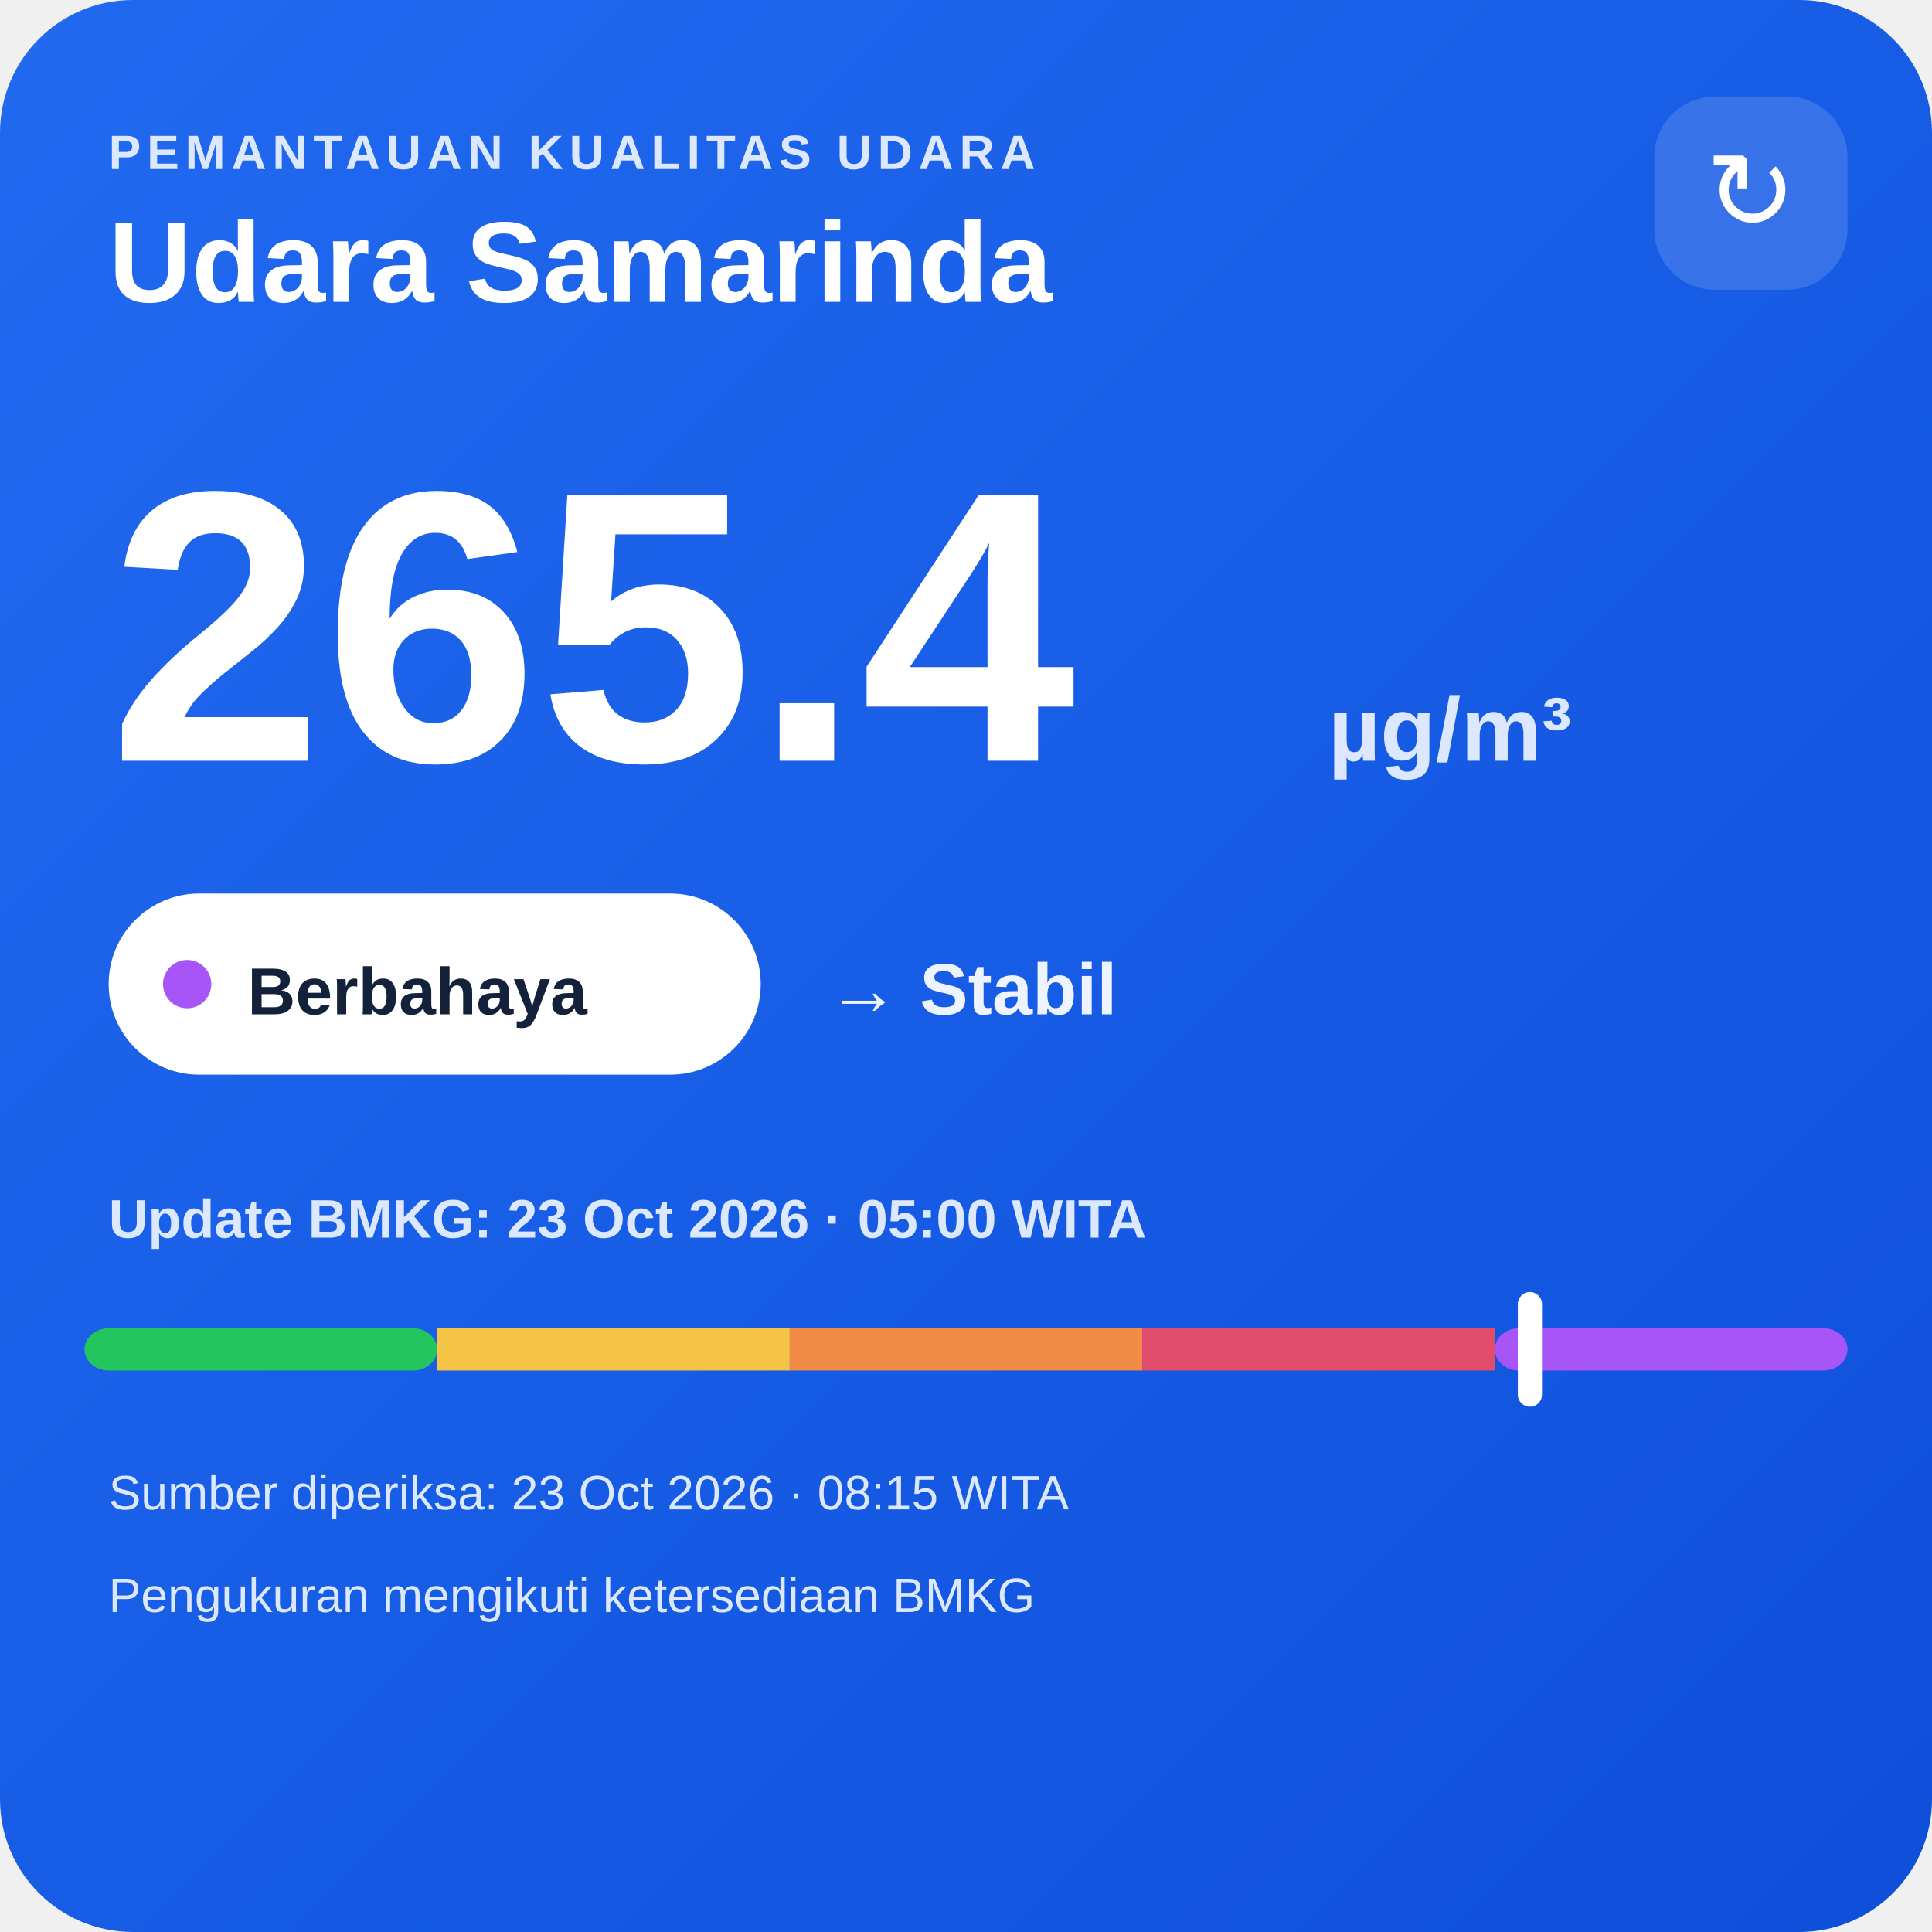
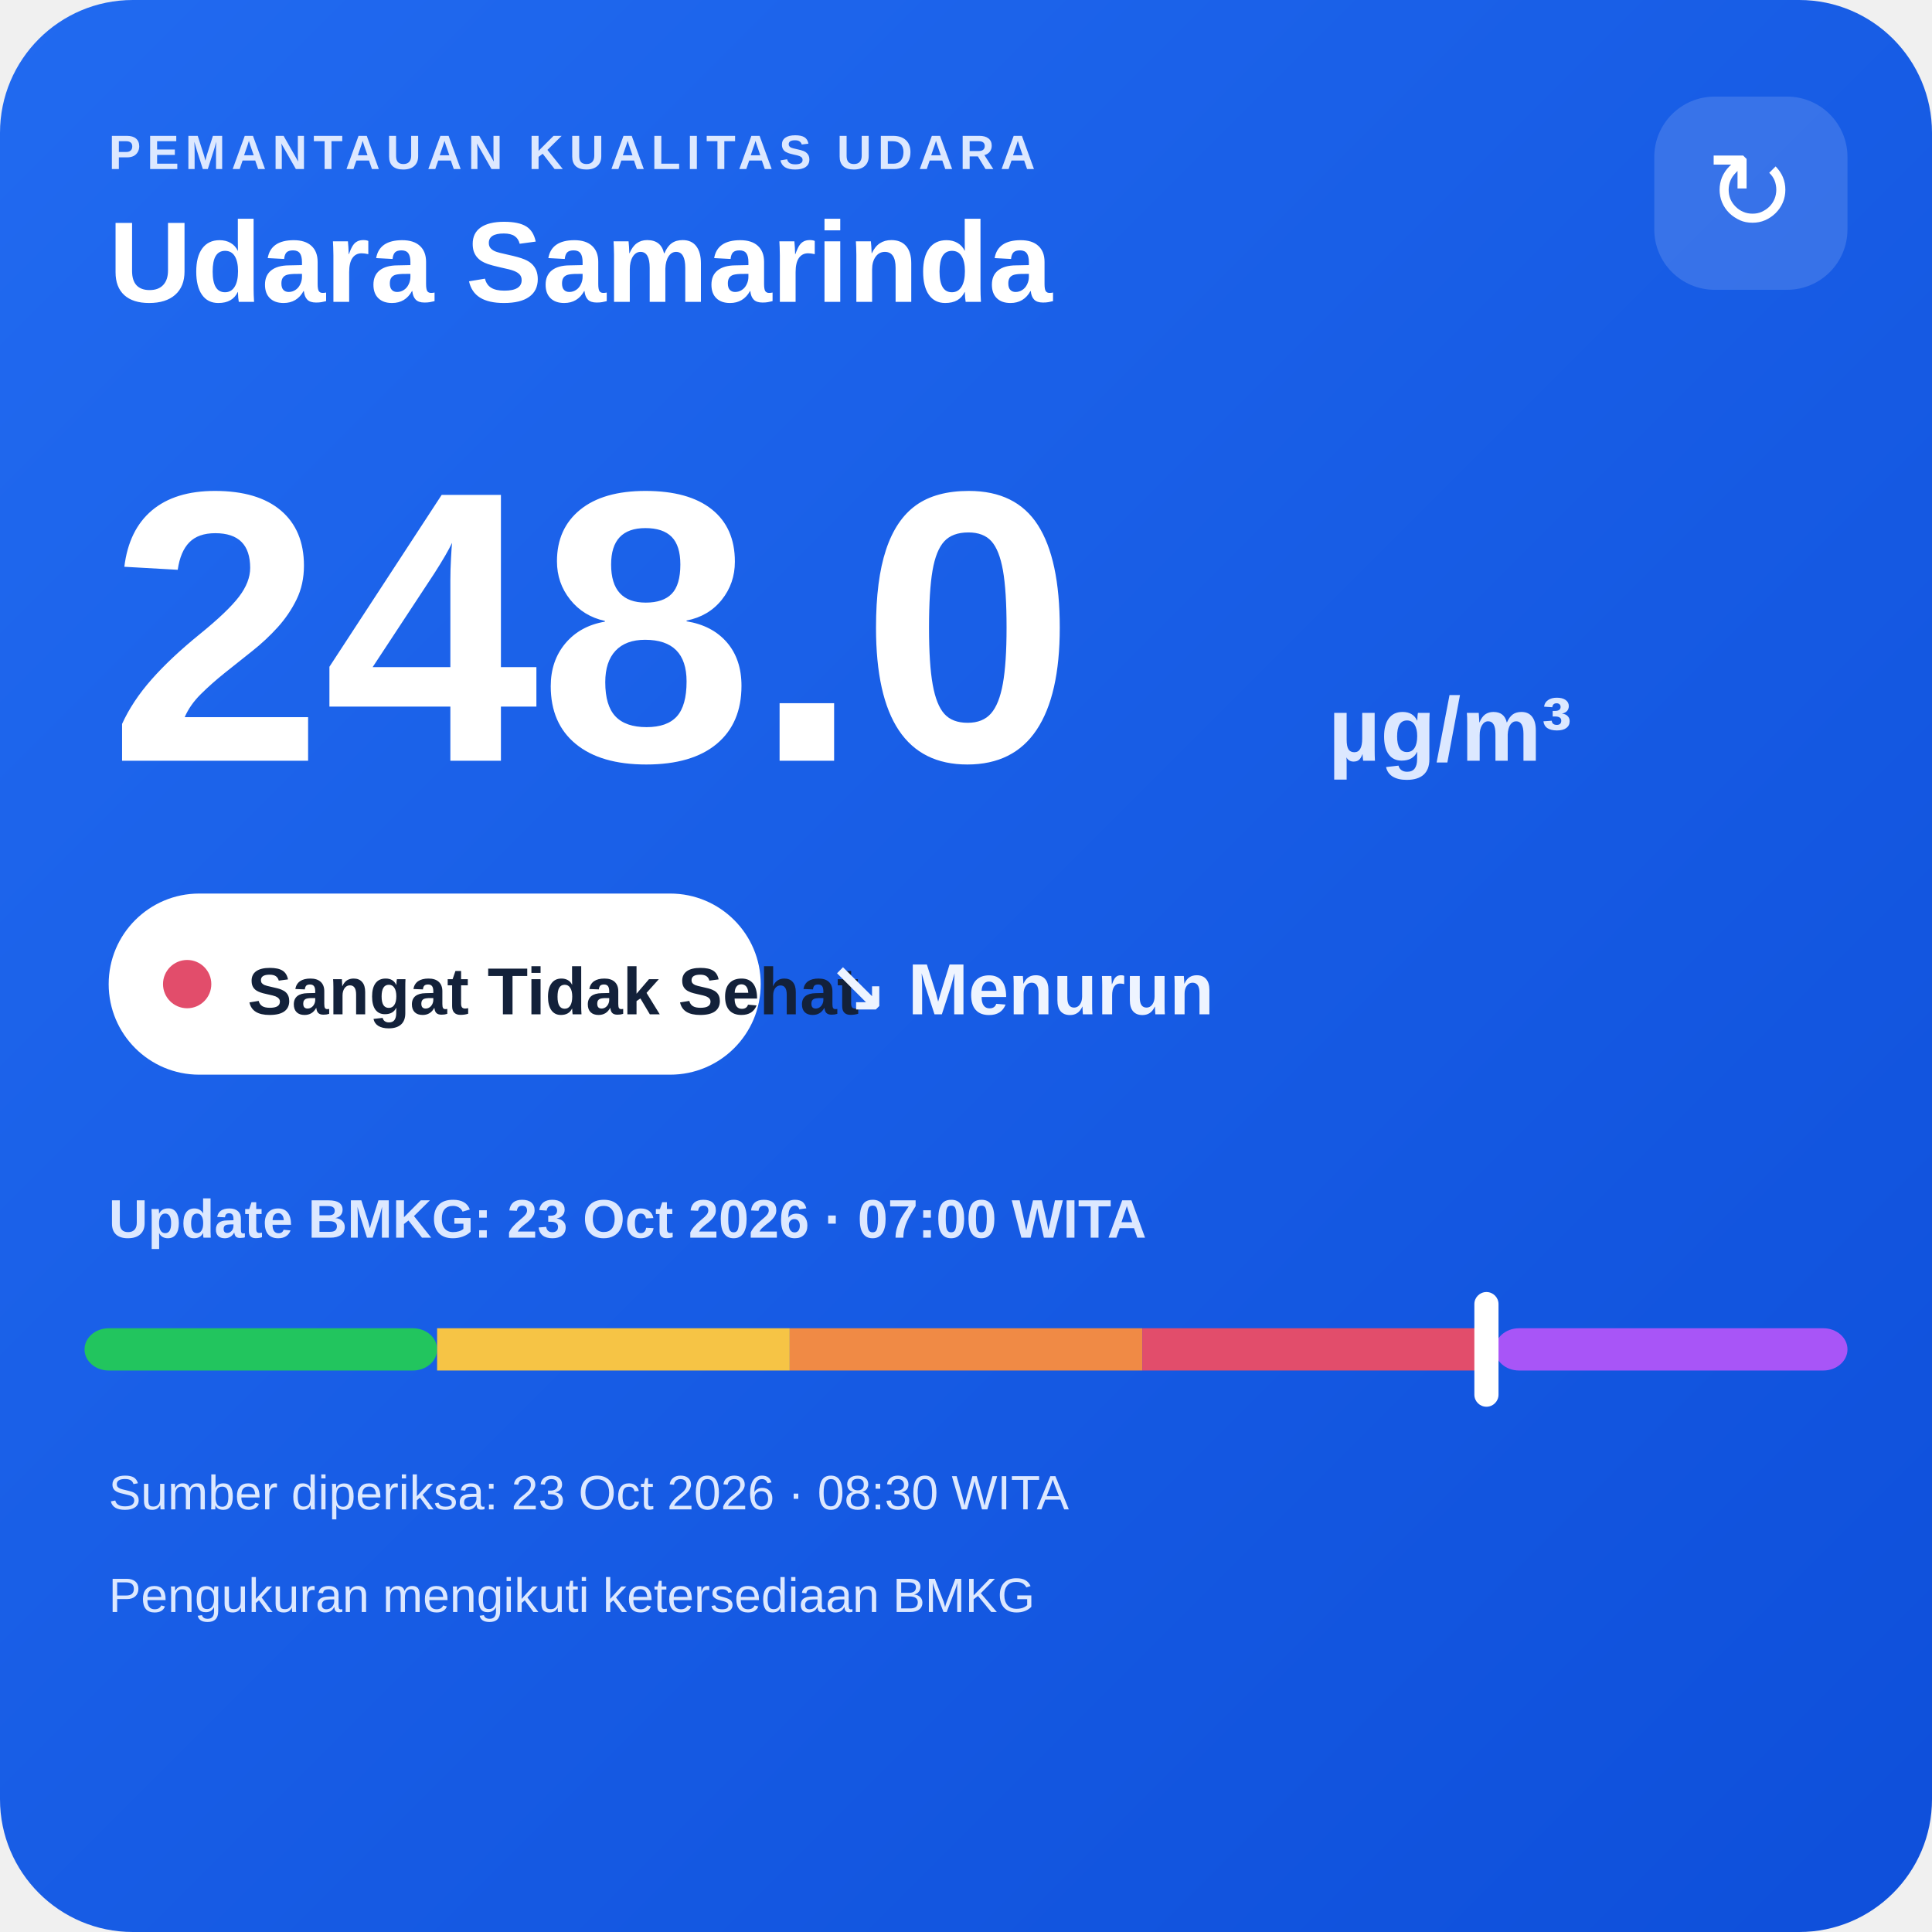
<svg xmlns="http://www.w3.org/2000/svg" width="320" height="320" viewBox="0 0 320 320">
  <defs>
    <linearGradient id="bg" x1="0" y1="0" x2="1" y2="1">
      <stop offset="0" stop-color="#216af0" />
      <stop offset="1" stop-color="#0e4fda" />
    </linearGradient>
  </defs>
  <rect width="320" height="320" rx="22" fill="url(#bg)" />
  <text x="18" y="28" fill="#dce8ff" font-family="Arial,sans-serif" font-size="8" font-weight="700" letter-spacing="1">PEMANTAUAN KUALITAS UDARA</text>
  <text x="18" y="50" fill="#ffffff" font-family="Arial,sans-serif" font-size="19" font-weight="700">Udara Samarinda</text>
  <rect x="274" y="16" width="32" height="32" rx="10" fill="#ffffff" fill-opacity=".14" />
  <text x="290" y="38" text-anchor="middle" fill="#ffffff" font-family="Arial,sans-serif" font-size="18">↻</text>
-   <text x="18" y="126" fill="#ffffff" font-family="Arial,sans-serif" font-size="64" font-weight="800">265.4</text>
+   <text x="18" y="126" fill="#ffffff" font-family="Arial,sans-serif" font-size="64" font-weight="800">248.0</text>
  <text x="220" y="126" fill="#dce8ff" font-family="Arial,sans-serif" font-size="15" font-weight="700">µg/m³</text>
  <rect x="18" y="148" width="108" height="30" rx="15" fill="#ffffff" />
-   <circle cx="31" cy="163" r="4" fill="#a855f7" />
-   <text x="41" y="168" fill="#13213a" font-family="Arial,sans-serif" font-size="11" font-weight="700">Berbahaya</text>
-   <text x="137" y="168" fill="#eef4ff" font-family="Arial,sans-serif" font-size="12" font-weight="700">→ Stabil</text>
-   <text x="18" y="205" fill="#dce8ff" font-family="Arial,sans-serif" font-size="9" font-weight="700">Update BMKG: 23 Oct 2026 · 05:00 WITA</text>
+   <circle cx="31" cy="163" r="4" fill="#e24d6b" />
+   <text x="41" y="168" fill="#13213a" font-family="Arial,sans-serif" font-size="11" font-weight="700">Sangat Tidak Sehat</text>
+   <text x="137" y="168" fill="#eef4ff" font-family="Arial,sans-serif" font-size="12" font-weight="700">↘ Menurun</text>
+   <text x="18" y="205" fill="#dce8ff" font-family="Arial,sans-serif" font-size="9" font-weight="700">Update BMKG: 23 Oct 2026 · 07:00 WITA</text>
  <rect x="14" y="220" width="58.4" height="7" rx="4" fill="#22c55e" />
  <rect x="72.4" y="220" width="58.4" height="7" fill="#f6c445" />
  <rect x="130.8" y="220" width="58.4" height="7" fill="#f08a45" />
  <rect x="189.2" y="220" width="58.4" height="7" fill="#e24d6b" />
  <rect x="247.6" y="220" width="58.4" height="7" rx="4" fill="#a855f7" />
-   <rect x="251.4" y="214" width="4" height="19" rx="2" fill="#ffffff" />
-   <text x="18" y="250" fill="#dce8ff" font-family="Arial,sans-serif" font-size="8">Sumber diperiksa: 23 Oct 2026 · 08:15 WITA</text>
+   <rect x="244.2" y="214" width="4" height="19" rx="2" fill="#ffffff" />
+   <text x="18" y="250" fill="#dce8ff" font-family="Arial,sans-serif" font-size="8">Sumber diperiksa: 23 Oct 2026 · 08:30 WITA</text>
  <text x="18" y="267" fill="#dce8ff" font-family="Arial,sans-serif" font-size="8">Pengukuran mengikuti ketersediaan BMKG</text>
</svg>
